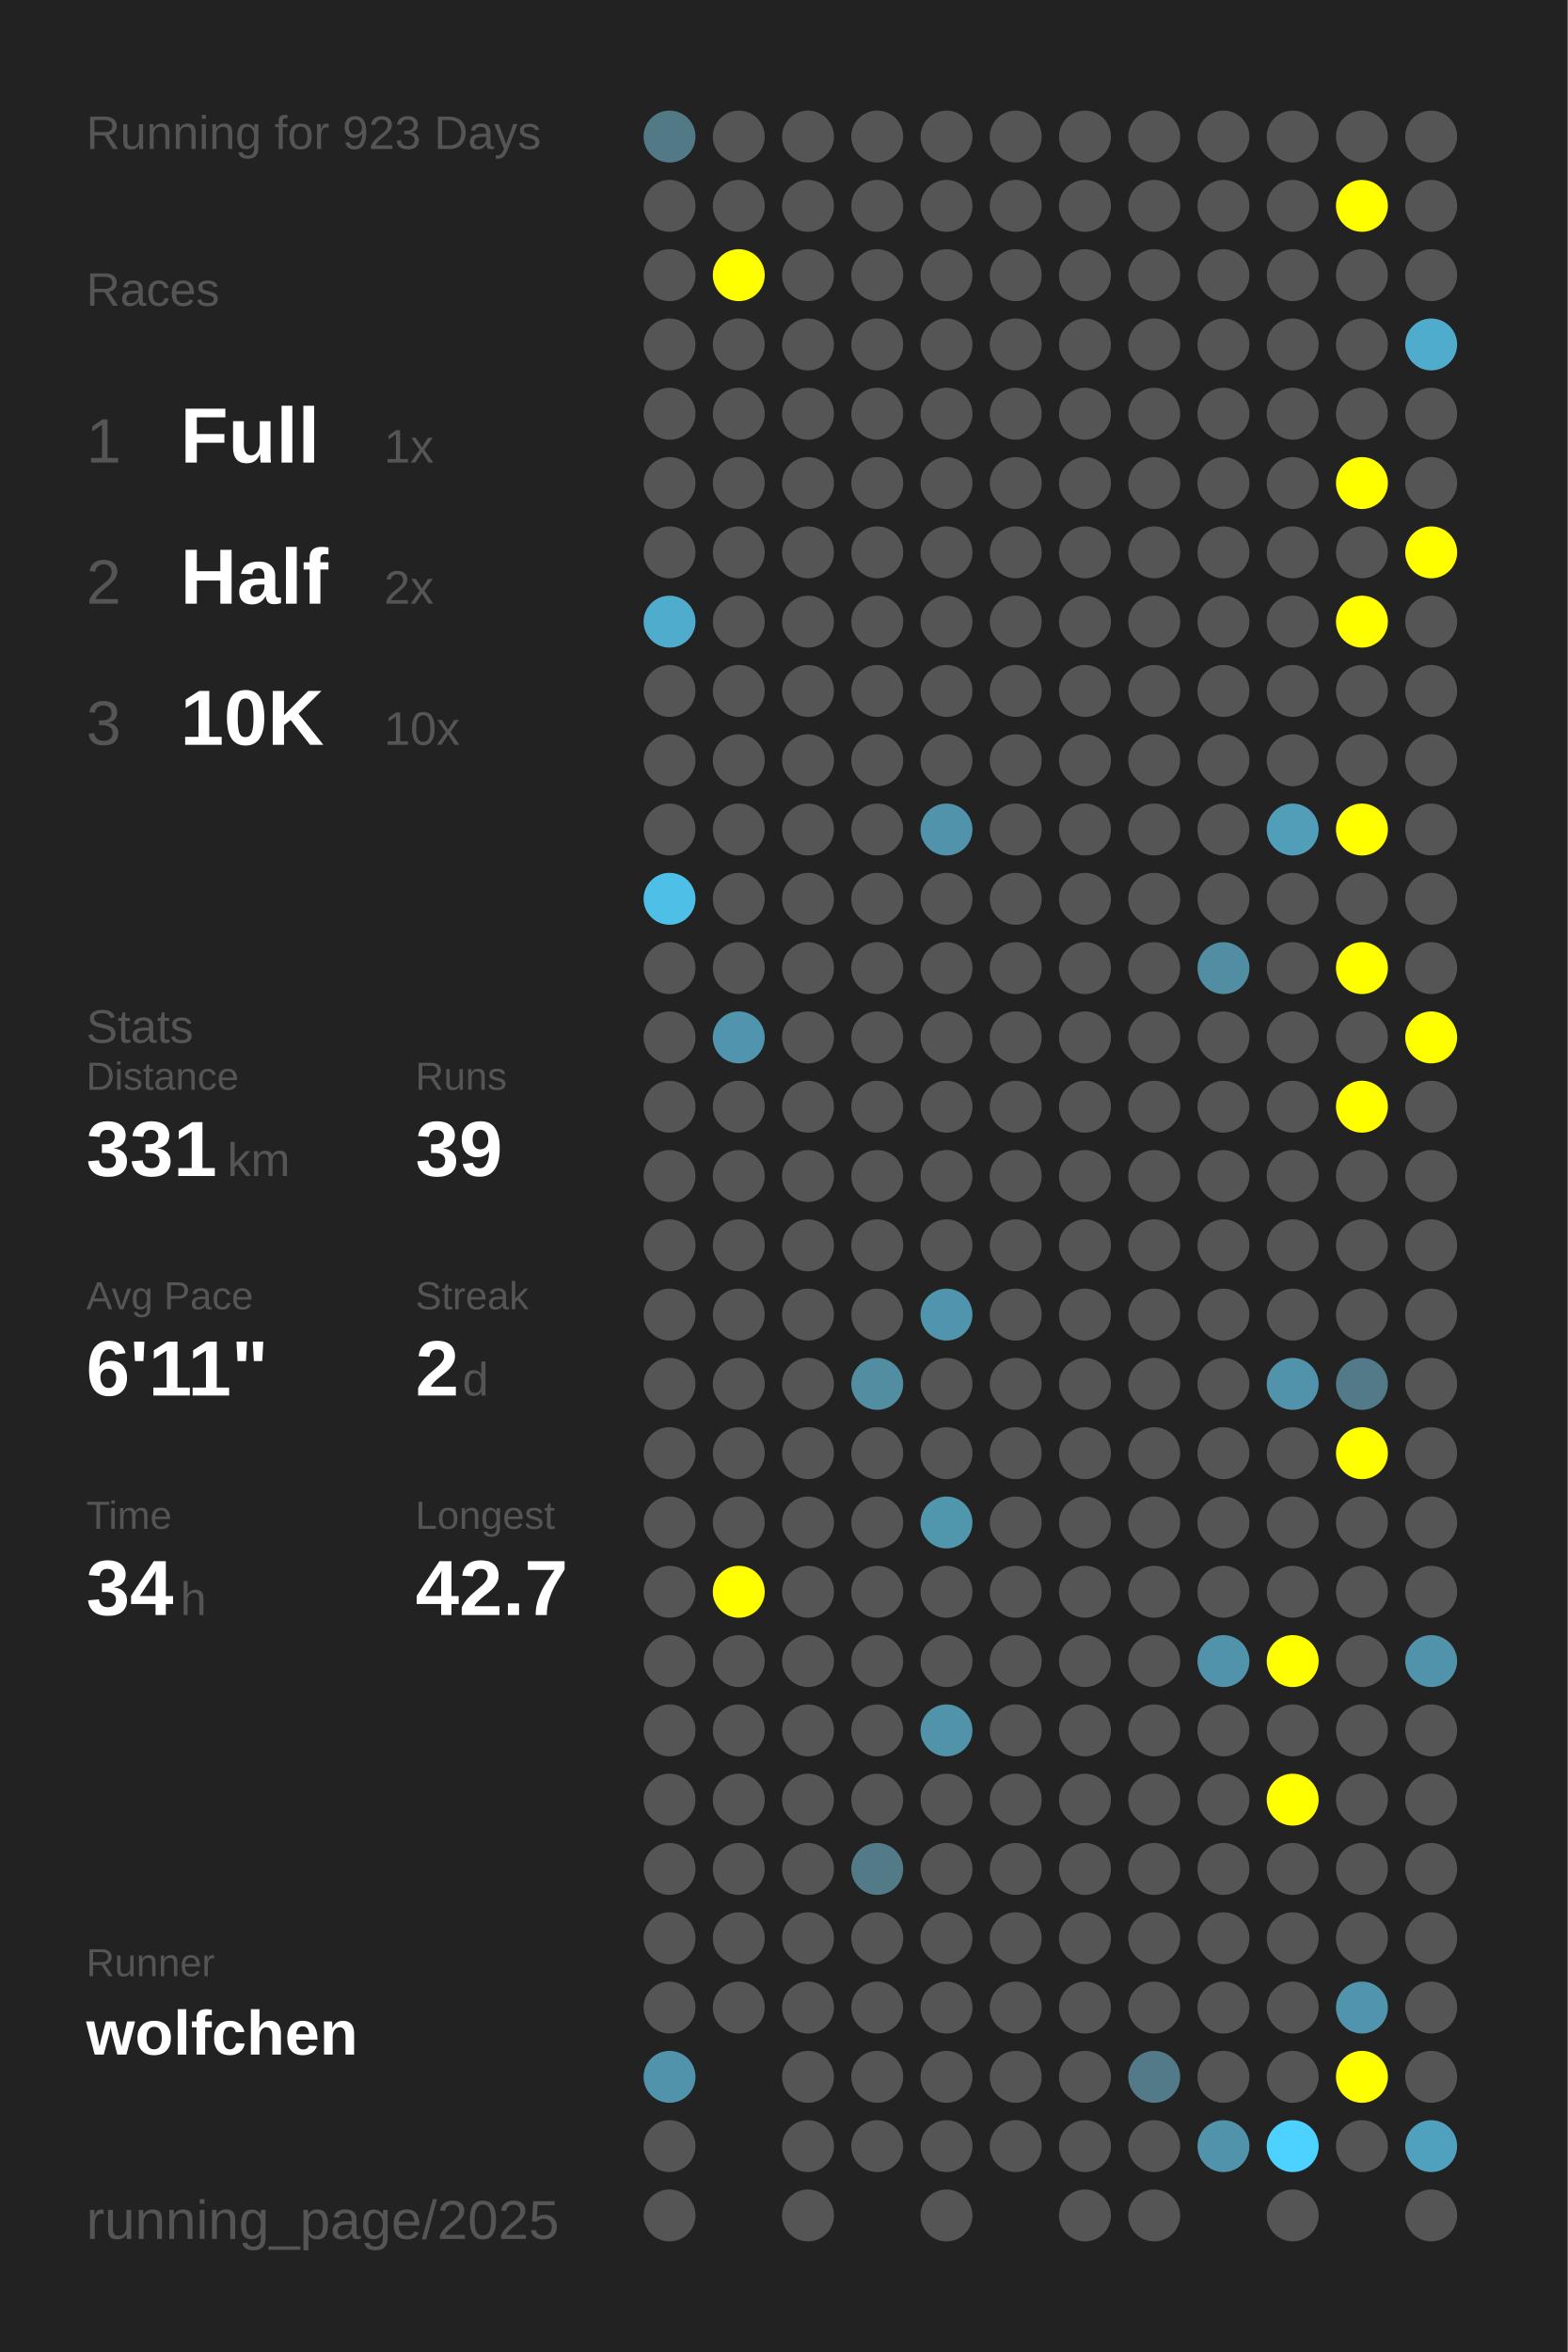
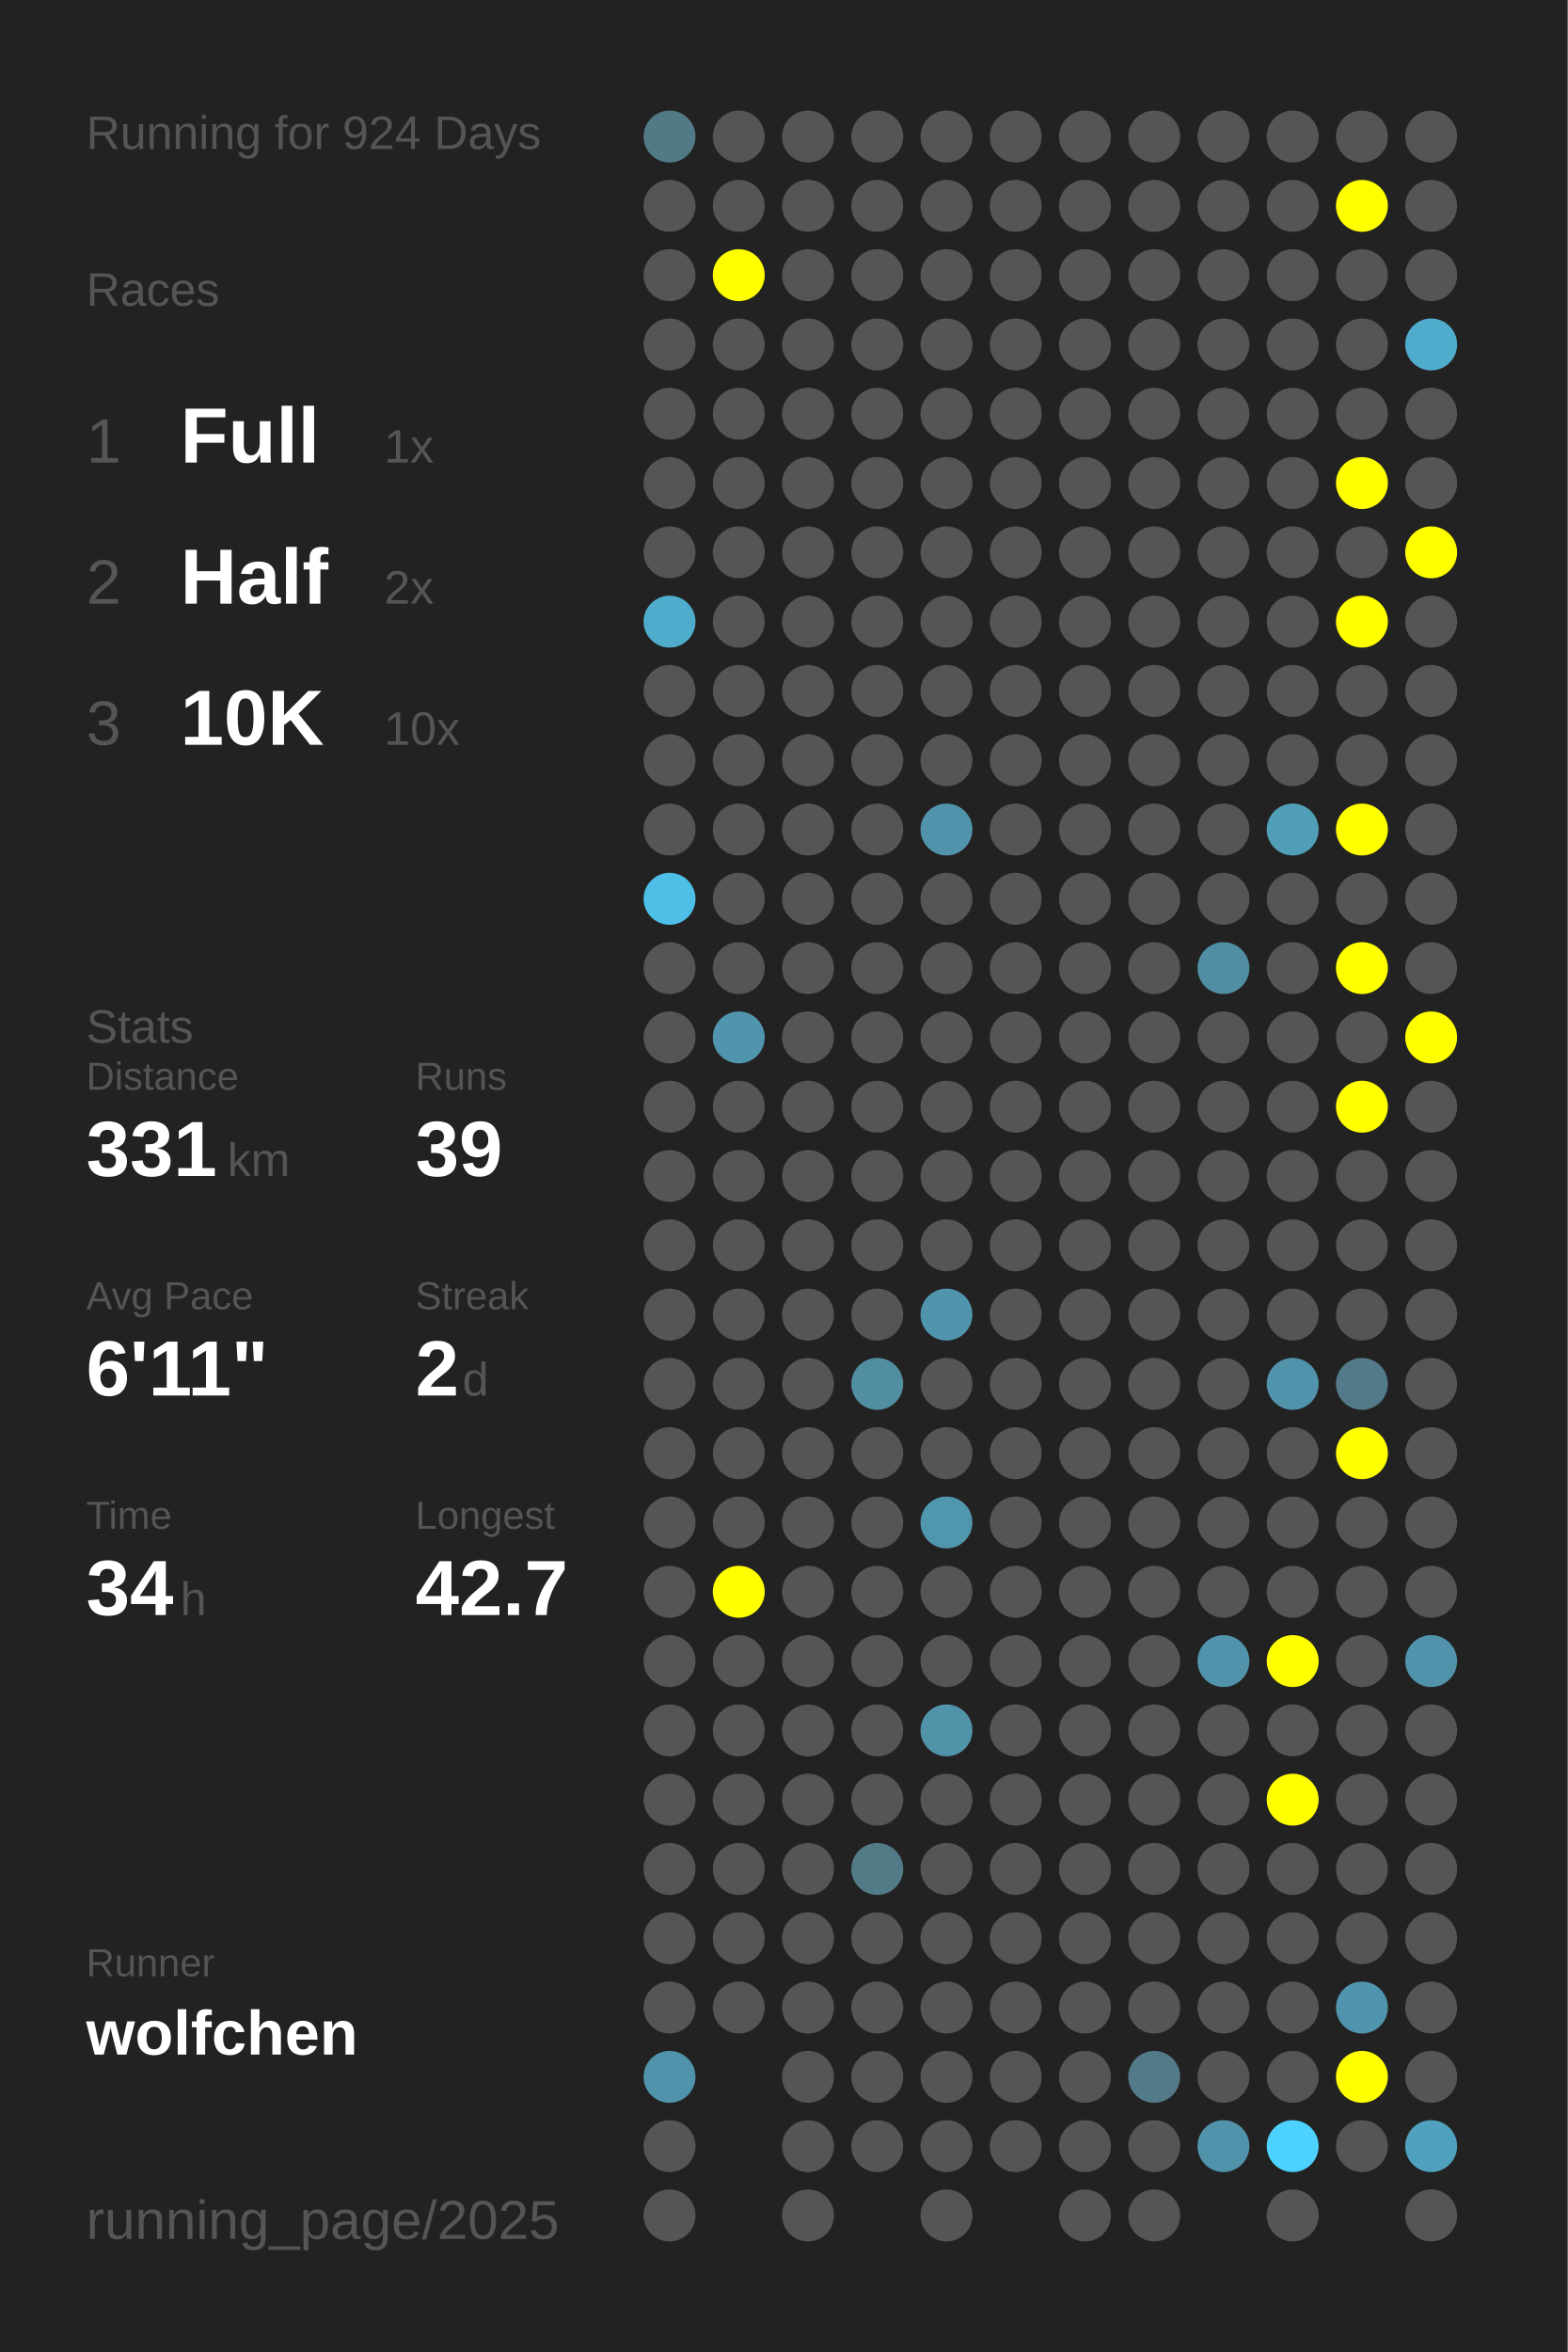
<svg xmlns="http://www.w3.org/2000/svg" baseProfile="full" height="300mm" version="1.1" viewBox="0,0,200,300" width="200mm">
  <defs />
  <rect fill="#222222" height="300" width="200" x="0" y="0" />
-   <text fill="#555555" style="font-size:6px; font-family:Arial;" x="11" y="19">Running for 923 Days</text>
+   <text fill="#555555" style="font-size:6px; font-family:Arial;" x="11" y="19">Running for 924 Days</text>
  <text fill="#555555" style="font-size:6px; font-family:Arial;" x="11" y="39">Races</text>
  <text fill="#555555" style="font-size:8px; font-family:Arial;" x="11" y="59">1</text>
  <text fill="#FFFFFF" style="font-size:10px; font-family:Arial; font-weight:bold;" x="23" y="59">Full</text>
  <text fill="#555555" style="font-size:6px; font-family:Arial;" x="49" y="59">1x</text>
  <text fill="#555555" style="font-size:8px; font-family:Arial;" x="11" y="77">2</text>
  <text fill="#FFFFFF" style="font-size:10px; font-family:Arial; font-weight:bold;" x="23" y="77">Half</text>
  <text fill="#555555" style="font-size:6px; font-family:Arial;" x="49" y="77">2x</text>
  <text fill="#555555" style="font-size:8px; font-family:Arial;" x="11" y="95">3</text>
  <text fill="#FFFFFF" style="font-size:10px; font-family:Arial; font-weight:bold;" x="23" y="95">10K</text>
  <text fill="#555555" style="font-size:6px; font-family:Arial;" x="49" y="95">10x</text>
  <text fill="#555555" style="font-size:6px; font-family:Arial;" x="11" y="133">Stats</text>
  <text fill="#555555" style="font-size:5px; font-family:Arial;" x="11" y="139">Distance</text>
  <text fill="#FFFFFF" style="font-size:10px; font-family:Arial; font-weight:bold;" x="11" y="150">331</text>
  <text fill="#555555" style="font-size:6px; font-family:Arial;" x="29" y="150">km</text>
  <text fill="#555555" style="font-size:5px; font-family:Arial;" x="53" y="139">Runs</text>
  <text fill="#FFFFFF" style="font-size:10px; font-family:Arial; font-weight:bold;" x="53" y="150">39</text>
  <text fill="#555555" style="font-size:5px; font-family:Arial;" x="11" y="167">Avg Pace</text>
  <text fill="#FFFFFF" style="font-size:10px; font-family:Arial; font-weight:bold;" x="11" y="178">6'11"</text>
  <text fill="#555555" style="font-size:5px; font-family:Arial;" x="53" y="167">Streak</text>
  <text fill="#FFFFFF" style="font-size:10px; font-family:Arial; font-weight:bold;" x="53" y="178">2</text>
  <text fill="#555555" style="font-size:6px; font-family:Arial;" x="59" y="178">d</text>
  <text fill="#555555" style="font-size:5px; font-family:Arial;" x="11" y="195">Time</text>
  <text fill="#FFFFFF" style="font-size:10px; font-family:Arial; font-weight:bold;" x="11" y="206">34</text>
  <text fill="#555555" style="font-size:6px; font-family:Arial;" x="23" y="206">h</text>
  <text fill="#555555" style="font-size:5px; font-family:Arial;" x="53" y="195">Longest</text>
  <text fill="#FFFFFF" style="font-size:10px; font-family:Arial; font-weight:bold;" x="53" y="206">42.7</text>
  <text fill="#555555" style="font-size:5px; font-family:Arial;" x="11" y="252.065">Runner</text>
  <text fill="#FFFFFF" style="font-size:8px; font-family:Arial; font-weight:bold;" x="11" y="262.065">wolfchen</text>
  <text fill="#555555" style="font-size:7px; font-family:Arial;" x="11" y="285.581">running_page/2025</text>
  <circle cx="85.417" cy="17.419" fill="#527986" r="3.312" />
  <circle cx="85.417" cy="26.258" fill="#555555" r="3.312" />
  <circle cx="85.417" cy="35.097" fill="#555555" r="3.312" />
  <circle cx="85.417" cy="43.935" fill="#555555" r="3.312" />
  <circle cx="85.417" cy="52.774" fill="#555555" r="3.312" />
  <circle cx="85.417" cy="61.613" fill="#555555" r="3.312" />
  <circle cx="85.417" cy="70.452" fill="#555555" r="3.312" />
  <circle cx="85.417" cy="79.29" fill="#4faccc" r="3.312" />
  <circle cx="85.417" cy="88.129" fill="#555555" r="3.312" />
  <circle cx="85.417" cy="96.968" fill="#555555" r="3.312" />
  <circle cx="85.417" cy="105.806" fill="#555555" r="3.312" />
  <circle cx="85.417" cy="114.645" fill="#4ec0e7" r="3.312" />
  <circle cx="85.417" cy="123.484" fill="#555555" r="3.312" />
  <circle cx="85.417" cy="132.323" fill="#555555" r="3.312" />
  <circle cx="85.417" cy="141.161" fill="#555555" r="3.312" />
  <circle cx="85.417" cy="150" fill="#555555" r="3.312" />
  <circle cx="85.417" cy="158.839" fill="#555555" r="3.312" />
  <circle cx="85.417" cy="167.677" fill="#555555" r="3.312" />
  <circle cx="85.417" cy="176.516" fill="#555555" r="3.312" />
  <circle cx="85.417" cy="185.355" fill="#555555" r="3.312" />
  <circle cx="85.417" cy="194.194" fill="#555555" r="3.312" />
  <circle cx="85.417" cy="203.032" fill="#555555" r="3.312" />
  <circle cx="85.417" cy="211.871" fill="#555555" r="3.312" />
  <circle cx="85.417" cy="220.71" fill="#555555" r="3.312" />
  <circle cx="85.417" cy="229.548" fill="#555555" r="3.312" />
  <circle cx="85.417" cy="238.387" fill="#555555" r="3.312" />
  <circle cx="85.417" cy="247.226" fill="#555555" r="3.312" />
  <circle cx="85.417" cy="256.065" fill="#555555" r="3.312" />
  <circle cx="85.417" cy="264.903" fill="#5093aa" r="3.312" />
  <circle cx="85.417" cy="273.742" fill="#555555" r="3.312" />
  <circle cx="85.417" cy="282.581" fill="#555555" r="3.312" />
  <circle cx="94.25" cy="17.419" fill="#555555" r="3.312" />
  <circle cx="94.25" cy="26.258" fill="#555555" r="3.312" />
  <circle cx="94.25" cy="35.097" fill="#FFFF00" r="3.312" />
  <circle cx="94.25" cy="43.935" fill="#555555" r="3.312" />
  <circle cx="94.25" cy="52.774" fill="#555555" r="3.312" />
  <circle cx="94.25" cy="61.613" fill="#555555" r="3.312" />
  <circle cx="94.25" cy="70.452" fill="#555555" r="3.312" />
  <circle cx="94.25" cy="79.29" fill="#555555" r="3.312" />
  <circle cx="94.25" cy="88.129" fill="#555555" r="3.312" />
  <circle cx="94.25" cy="96.968" fill="#555555" r="3.312" />
  <circle cx="94.25" cy="105.806" fill="#555555" r="3.312" />
  <circle cx="94.25" cy="114.645" fill="#555555" r="3.312" />
  <circle cx="94.25" cy="123.484" fill="#555555" r="3.312" />
  <circle cx="94.25" cy="132.323" fill="#5095ad" r="3.312" />
  <circle cx="94.25" cy="141.161" fill="#555555" r="3.312" />
  <circle cx="94.25" cy="150" fill="#555555" r="3.312" />
  <circle cx="94.25" cy="158.839" fill="#555555" r="3.312" />
  <circle cx="94.25" cy="167.677" fill="#555555" r="3.312" />
  <circle cx="94.25" cy="176.516" fill="#555555" r="3.312" />
  <circle cx="94.25" cy="185.355" fill="#555555" r="3.312" />
  <circle cx="94.25" cy="194.194" fill="#555555" r="3.312" />
  <circle cx="94.25" cy="203.032" fill="#FFFF00" r="3.312" />
  <circle cx="94.25" cy="211.871" fill="#555555" r="3.312" />
  <circle cx="94.25" cy="220.71" fill="#555555" r="3.312" />
  <circle cx="94.25" cy="229.548" fill="#555555" r="3.312" />
  <circle cx="94.25" cy="238.387" fill="#555555" r="3.312" />
  <circle cx="94.25" cy="247.226" fill="#555555" r="3.312" />
  <circle cx="94.25" cy="256.065" fill="#555555" r="3.312" />
  <circle cx="103.083" cy="17.419" fill="#555555" r="3.312" />
  <circle cx="103.083" cy="26.258" fill="#555555" r="3.312" />
  <circle cx="103.083" cy="35.097" fill="#555555" r="3.312" />
  <circle cx="103.083" cy="43.935" fill="#555555" r="3.312" />
  <circle cx="103.083" cy="52.774" fill="#555555" r="3.312" />
  <circle cx="103.083" cy="61.613" fill="#555555" r="3.312" />
  <circle cx="103.083" cy="70.452" fill="#555555" r="3.312" />
  <circle cx="103.083" cy="79.29" fill="#555555" r="3.312" />
  <circle cx="103.083" cy="88.129" fill="#555555" r="3.312" />
  <circle cx="103.083" cy="96.968" fill="#555555" r="3.312" />
  <circle cx="103.083" cy="105.806" fill="#555555" r="3.312" />
  <circle cx="103.083" cy="114.645" fill="#555555" r="3.312" />
  <circle cx="103.083" cy="123.484" fill="#555555" r="3.312" />
  <circle cx="103.083" cy="132.323" fill="#555555" r="3.312" />
  <circle cx="103.083" cy="141.161" fill="#555555" r="3.312" />
  <circle cx="103.083" cy="150" fill="#555555" r="3.312" />
  <circle cx="103.083" cy="158.839" fill="#555555" r="3.312" />
  <circle cx="103.083" cy="167.677" fill="#555555" r="3.312" />
  <circle cx="103.083" cy="176.516" fill="#555555" r="3.312" />
  <circle cx="103.083" cy="185.355" fill="#555555" r="3.312" />
  <circle cx="103.083" cy="194.194" fill="#555555" r="3.312" />
  <circle cx="103.083" cy="203.032" fill="#555555" r="3.312" />
  <circle cx="103.083" cy="211.871" fill="#555555" r="3.312" />
  <circle cx="103.083" cy="220.71" fill="#555555" r="3.312" />
  <circle cx="103.083" cy="229.548" fill="#555555" r="3.312" />
  <circle cx="103.083" cy="238.387" fill="#555555" r="3.312" />
  <circle cx="103.083" cy="247.226" fill="#555555" r="3.312" />
  <circle cx="103.083" cy="256.065" fill="#555555" r="3.312" />
  <circle cx="103.083" cy="264.903" fill="#555555" r="3.312" />
  <circle cx="103.083" cy="273.742" fill="#555555" r="3.312" />
  <circle cx="103.083" cy="282.581" fill="#555555" r="3.312" />
  <circle cx="111.917" cy="17.419" fill="#555555" r="3.312" />
  <circle cx="111.917" cy="26.258" fill="#555555" r="3.312" />
  <circle cx="111.917" cy="35.097" fill="#555555" r="3.312" />
  <circle cx="111.917" cy="43.935" fill="#555555" r="3.312" />
  <circle cx="111.917" cy="52.774" fill="#555555" r="3.312" />
  <circle cx="111.917" cy="61.613" fill="#555555" r="3.312" />
  <circle cx="111.917" cy="70.452" fill="#555555" r="3.312" />
  <circle cx="111.917" cy="79.29" fill="#555555" r="3.312" />
  <circle cx="111.917" cy="88.129" fill="#555555" r="3.312" />
  <circle cx="111.917" cy="96.968" fill="#555555" r="3.312" />
  <circle cx="111.917" cy="105.806" fill="#555555" r="3.312" />
  <circle cx="111.917" cy="114.645" fill="#555555" r="3.312" />
  <circle cx="111.917" cy="123.484" fill="#555555" r="3.312" />
  <circle cx="111.917" cy="132.323" fill="#555555" r="3.312" />
  <circle cx="111.917" cy="141.161" fill="#555555" r="3.312" />
  <circle cx="111.917" cy="150" fill="#555555" r="3.312" />
  <circle cx="111.917" cy="158.839" fill="#555555" r="3.312" />
  <circle cx="111.917" cy="167.677" fill="#555555" r="3.312" />
  <circle cx="111.917" cy="176.516" fill="#518ea2" r="3.312" />
  <circle cx="111.917" cy="185.355" fill="#555555" r="3.312" />
  <circle cx="111.917" cy="194.194" fill="#555555" r="3.312" />
  <circle cx="111.917" cy="203.032" fill="#555555" r="3.312" />
  <circle cx="111.917" cy="211.871" fill="#555555" r="3.312" />
  <circle cx="111.917" cy="220.71" fill="#555555" r="3.312" />
  <circle cx="111.917" cy="229.548" fill="#555555" r="3.312" />
  <circle cx="111.917" cy="238.387" fill="#527a87" r="3.312" />
  <circle cx="111.917" cy="247.226" fill="#555555" r="3.312" />
  <circle cx="111.917" cy="256.065" fill="#555555" r="3.312" />
  <circle cx="111.917" cy="264.903" fill="#555555" r="3.312" />
  <circle cx="111.917" cy="273.742" fill="#555555" r="3.312" />
  <circle cx="120.75" cy="17.419" fill="#555555" r="3.312" />
  <circle cx="120.75" cy="26.258" fill="#555555" r="3.312" />
  <circle cx="120.75" cy="35.097" fill="#555555" r="3.312" />
  <circle cx="120.75" cy="43.935" fill="#555555" r="3.312" />
  <circle cx="120.75" cy="52.774" fill="#555555" r="3.312" />
  <circle cx="120.75" cy="61.613" fill="#555555" r="3.312" />
  <circle cx="120.75" cy="70.452" fill="#555555" r="3.312" />
  <circle cx="120.75" cy="79.29" fill="#555555" r="3.312" />
  <circle cx="120.75" cy="88.129" fill="#555555" r="3.312" />
  <circle cx="120.75" cy="96.968" fill="#555555" r="3.312" />
  <circle cx="120.75" cy="105.806" fill="#5093aa" r="3.312" />
  <circle cx="120.75" cy="114.645" fill="#555555" r="3.312" />
  <circle cx="120.75" cy="123.484" fill="#555555" r="3.312" />
  <circle cx="120.75" cy="132.323" fill="#555555" r="3.312" />
  <circle cx="120.75" cy="141.161" fill="#555555" r="3.312" />
  <circle cx="120.75" cy="150" fill="#555555" r="3.312" />
  <circle cx="120.75" cy="158.839" fill="#555555" r="3.312" />
  <circle cx="120.75" cy="167.677" fill="#5095ad" r="3.312" />
  <circle cx="120.75" cy="176.516" fill="#555555" r="3.312" />
  <circle cx="120.75" cy="185.355" fill="#555555" r="3.312" />
  <circle cx="120.75" cy="194.194" fill="#5096ad" r="3.312" />
  <circle cx="120.75" cy="203.032" fill="#555555" r="3.312" />
  <circle cx="120.75" cy="211.871" fill="#555555" r="3.312" />
  <circle cx="120.75" cy="220.71" fill="#5193a9" r="3.312" />
  <circle cx="120.75" cy="229.548" fill="#555555" r="3.312" />
  <circle cx="120.75" cy="238.387" fill="#555555" r="3.312" />
  <circle cx="120.75" cy="247.226" fill="#555555" r="3.312" />
  <circle cx="120.75" cy="256.065" fill="#555555" r="3.312" />
  <circle cx="120.75" cy="264.903" fill="#555555" r="3.312" />
  <circle cx="120.75" cy="273.742" fill="#555555" r="3.312" />
  <circle cx="120.75" cy="282.581" fill="#555555" r="3.312" />
  <circle cx="129.583" cy="17.419" fill="#555555" r="3.312" />
  <circle cx="129.583" cy="26.258" fill="#555555" r="3.312" />
  <circle cx="129.583" cy="35.097" fill="#555555" r="3.312" />
  <circle cx="129.583" cy="43.935" fill="#555555" r="3.312" />
  <circle cx="129.583" cy="52.774" fill="#555555" r="3.312" />
  <circle cx="129.583" cy="61.613" fill="#555555" r="3.312" />
  <circle cx="129.583" cy="70.452" fill="#555555" r="3.312" />
  <circle cx="129.583" cy="79.29" fill="#555555" r="3.312" />
  <circle cx="129.583" cy="88.129" fill="#555555" r="3.312" />
  <circle cx="129.583" cy="96.968" fill="#555555" r="3.312" />
  <circle cx="129.583" cy="105.806" fill="#555555" r="3.312" />
  <circle cx="129.583" cy="114.645" fill="#555555" r="3.312" />
  <circle cx="129.583" cy="123.484" fill="#555555" r="3.312" />
  <circle cx="129.583" cy="132.323" fill="#555555" r="3.312" />
  <circle cx="129.583" cy="141.161" fill="#555555" r="3.312" />
  <circle cx="129.583" cy="150" fill="#555555" r="3.312" />
  <circle cx="129.583" cy="158.839" fill="#555555" r="3.312" />
  <circle cx="129.583" cy="167.677" fill="#555555" r="3.312" />
  <circle cx="129.583" cy="176.516" fill="#555555" r="3.312" />
  <circle cx="129.583" cy="185.355" fill="#555555" r="3.312" />
  <circle cx="129.583" cy="194.194" fill="#555555" r="3.312" />
  <circle cx="129.583" cy="203.032" fill="#555555" r="3.312" />
  <circle cx="129.583" cy="211.871" fill="#555555" r="3.312" />
  <circle cx="129.583" cy="220.71" fill="#555555" r="3.312" />
  <circle cx="129.583" cy="229.548" fill="#555555" r="3.312" />
  <circle cx="129.583" cy="238.387" fill="#555555" r="3.312" />
  <circle cx="129.583" cy="247.226" fill="#555555" r="3.312" />
  <circle cx="129.583" cy="256.065" fill="#555555" r="3.312" />
  <circle cx="129.583" cy="264.903" fill="#555555" r="3.312" />
  <circle cx="129.583" cy="273.742" fill="#555555" r="3.312" />
  <circle cx="138.417" cy="17.419" fill="#555555" r="3.312" />
  <circle cx="138.417" cy="26.258" fill="#555555" r="3.312" />
  <circle cx="138.417" cy="35.097" fill="#555555" r="3.312" />
  <circle cx="138.417" cy="43.935" fill="#555555" r="3.312" />
  <circle cx="138.417" cy="52.774" fill="#555555" r="3.312" />
  <circle cx="138.417" cy="61.613" fill="#555555" r="3.312" />
  <circle cx="138.417" cy="70.452" fill="#555555" r="3.312" />
  <circle cx="138.417" cy="79.29" fill="#555555" r="3.312" />
  <circle cx="138.417" cy="88.129" fill="#555555" r="3.312" />
  <circle cx="138.417" cy="96.968" fill="#555555" r="3.312" />
  <circle cx="138.417" cy="105.806" fill="#555555" r="3.312" />
  <circle cx="138.417" cy="114.645" fill="#555555" r="3.312" />
  <circle cx="138.417" cy="123.484" fill="#555555" r="3.312" />
  <circle cx="138.417" cy="132.323" fill="#555555" r="3.312" />
  <circle cx="138.417" cy="141.161" fill="#555555" r="3.312" />
  <circle cx="138.417" cy="150" fill="#555555" r="3.312" />
  <circle cx="138.417" cy="158.839" fill="#555555" r="3.312" />
  <circle cx="138.417" cy="167.677" fill="#555555" r="3.312" />
  <circle cx="138.417" cy="176.516" fill="#555555" r="3.312" />
  <circle cx="138.417" cy="185.355" fill="#555555" r="3.312" />
  <circle cx="138.417" cy="194.194" fill="#555555" r="3.312" />
  <circle cx="138.417" cy="203.032" fill="#555555" r="3.312" />
  <circle cx="138.417" cy="211.871" fill="#555555" r="3.312" />
  <circle cx="138.417" cy="220.71" fill="#555555" r="3.312" />
  <circle cx="138.417" cy="229.548" fill="#555555" r="3.312" />
  <circle cx="138.417" cy="238.387" fill="#555555" r="3.312" />
  <circle cx="138.417" cy="247.226" fill="#555555" r="3.312" />
  <circle cx="138.417" cy="256.065" fill="#555555" r="3.312" />
  <circle cx="138.417" cy="264.903" fill="#555555" r="3.312" />
  <circle cx="138.417" cy="273.742" fill="#555555" r="3.312" />
  <circle cx="138.417" cy="282.581" fill="#555555" r="3.312" />
  <circle cx="147.25" cy="17.419" fill="#555555" r="3.312" />
  <circle cx="147.25" cy="26.258" fill="#555555" r="3.312" />
  <circle cx="147.25" cy="35.097" fill="#555555" r="3.312" />
  <circle cx="147.25" cy="43.935" fill="#555555" r="3.312" />
  <circle cx="147.25" cy="52.774" fill="#555555" r="3.312" />
  <circle cx="147.25" cy="61.613" fill="#555555" r="3.312" />
  <circle cx="147.25" cy="70.452" fill="#555555" r="3.312" />
  <circle cx="147.25" cy="79.29" fill="#555555" r="3.312" />
  <circle cx="147.25" cy="88.129" fill="#555555" r="3.312" />
  <circle cx="147.25" cy="96.968" fill="#555555" r="3.312" />
  <circle cx="147.25" cy="105.806" fill="#555555" r="3.312" />
  <circle cx="147.25" cy="114.645" fill="#555555" r="3.312" />
  <circle cx="147.25" cy="123.484" fill="#555555" r="3.312" />
  <circle cx="147.25" cy="132.323" fill="#555555" r="3.312" />
  <circle cx="147.25" cy="141.161" fill="#555555" r="3.312" />
  <circle cx="147.25" cy="150" fill="#555555" r="3.312" />
  <circle cx="147.25" cy="158.839" fill="#555555" r="3.312" />
  <circle cx="147.25" cy="167.677" fill="#555555" r="3.312" />
  <circle cx="147.25" cy="176.516" fill="#555555" r="3.312" />
  <circle cx="147.25" cy="185.355" fill="#555555" r="3.312" />
  <circle cx="147.25" cy="194.194" fill="#555555" r="3.312" />
  <circle cx="147.25" cy="203.032" fill="#555555" r="3.312" />
  <circle cx="147.25" cy="211.871" fill="#555555" r="3.312" />
  <circle cx="147.25" cy="220.71" fill="#555555" r="3.312" />
  <circle cx="147.25" cy="229.548" fill="#555555" r="3.312" />
  <circle cx="147.25" cy="238.387" fill="#555555" r="3.312" />
  <circle cx="147.25" cy="247.226" fill="#555555" r="3.312" />
  <circle cx="147.25" cy="256.065" fill="#555555" r="3.312" />
  <circle cx="147.25" cy="264.903" fill="#527a88" r="3.312" />
  <circle cx="147.25" cy="273.742" fill="#555555" r="3.312" />
  <circle cx="147.25" cy="282.581" fill="#555555" r="3.312" />
  <circle cx="156.083" cy="17.419" fill="#555555" r="3.312" />
  <circle cx="156.083" cy="26.258" fill="#555555" r="3.312" />
  <circle cx="156.083" cy="35.097" fill="#555555" r="3.312" />
  <circle cx="156.083" cy="43.935" fill="#555555" r="3.312" />
  <circle cx="156.083" cy="52.774" fill="#555555" r="3.312" />
  <circle cx="156.083" cy="61.613" fill="#555555" r="3.312" />
  <circle cx="156.083" cy="70.452" fill="#555555" r="3.312" />
  <circle cx="156.083" cy="79.29" fill="#555555" r="3.312" />
  <circle cx="156.083" cy="88.129" fill="#555555" r="3.312" />
  <circle cx="156.083" cy="96.968" fill="#555555" r="3.312" />
  <circle cx="156.083" cy="105.806" fill="#555555" r="3.312" />
  <circle cx="156.083" cy="114.645" fill="#555555" r="3.312" />
  <circle cx="156.083" cy="123.484" fill="#518ea3" r="3.312" />
  <circle cx="156.083" cy="132.323" fill="#555555" r="3.312" />
  <circle cx="156.083" cy="141.161" fill="#555555" r="3.312" />
  <circle cx="156.083" cy="150" fill="#555555" r="3.312" />
  <circle cx="156.083" cy="158.839" fill="#555555" r="3.312" />
  <circle cx="156.083" cy="167.677" fill="#555555" r="3.312" />
  <circle cx="156.083" cy="176.516" fill="#555555" r="3.312" />
  <circle cx="156.083" cy="185.355" fill="#555555" r="3.312" />
  <circle cx="156.083" cy="194.194" fill="#555555" r="3.312" />
  <circle cx="156.083" cy="203.032" fill="#555555" r="3.312" />
  <circle cx="156.083" cy="211.871" fill="#5093aa" r="3.312" />
  <circle cx="156.083" cy="220.71" fill="#555555" r="3.312" />
  <circle cx="156.083" cy="229.548" fill="#555555" r="3.312" />
  <circle cx="156.083" cy="238.387" fill="#555555" r="3.312" />
  <circle cx="156.083" cy="247.226" fill="#555555" r="3.312" />
  <circle cx="156.083" cy="256.065" fill="#555555" r="3.312" />
  <circle cx="156.083" cy="264.903" fill="#555555" r="3.312" />
  <circle cx="156.083" cy="273.742" fill="#5093aa" r="3.312" />
  <circle cx="164.917" cy="17.419" fill="#555555" r="3.312" />
  <circle cx="164.917" cy="26.258" fill="#555555" r="3.312" />
  <circle cx="164.917" cy="35.097" fill="#555555" r="3.312" />
  <circle cx="164.917" cy="43.935" fill="#555555" r="3.312" />
  <circle cx="164.917" cy="52.774" fill="#555555" r="3.312" />
  <circle cx="164.917" cy="61.613" fill="#555555" r="3.312" />
  <circle cx="164.917" cy="70.452" fill="#555555" r="3.312" />
  <circle cx="164.917" cy="79.29" fill="#555555" r="3.312" />
  <circle cx="164.917" cy="88.129" fill="#555555" r="3.312" />
  <circle cx="164.917" cy="96.968" fill="#555555" r="3.312" />
  <circle cx="164.917" cy="105.806" fill="#509eb8" r="3.312" />
  <circle cx="164.917" cy="114.645" fill="#555555" r="3.312" />
  <circle cx="164.917" cy="123.484" fill="#555555" r="3.312" />
  <circle cx="164.917" cy="132.323" fill="#555555" r="3.312" />
  <circle cx="164.917" cy="141.161" fill="#555555" r="3.312" />
  <circle cx="164.917" cy="150" fill="#555555" r="3.312" />
  <circle cx="164.917" cy="158.839" fill="#555555" r="3.312" />
  <circle cx="164.917" cy="167.677" fill="#555555" r="3.312" />
  <circle cx="164.917" cy="176.516" fill="#5093aa" r="3.312" />
  <circle cx="164.917" cy="185.355" fill="#555555" r="3.312" />
  <circle cx="164.917" cy="194.194" fill="#555555" r="3.312" />
  <circle cx="164.917" cy="203.032" fill="#555555" r="3.312" />
  <circle cx="164.917" cy="211.871" fill="#FFFF00" r="3.312" />
  <circle cx="164.917" cy="220.71" fill="#555555" r="3.312" />
  <circle cx="164.917" cy="229.548" fill="#FFFF00" r="3.312" />
  <circle cx="164.917" cy="238.387" fill="#555555" r="3.312" />
  <circle cx="164.917" cy="247.226" fill="#555555" r="3.312" />
  <circle cx="164.917" cy="256.065" fill="#555555" r="3.312" />
  <circle cx="164.917" cy="264.903" fill="#555555" r="3.312" />
  <circle cx="164.917" cy="273.742" fill="#4dd1fe" r="3.312" />
  <circle cx="164.917" cy="282.581" fill="#555555" r="3.312" />
  <circle cx="173.75" cy="17.419" fill="#555555" r="3.312" />
  <circle cx="173.75" cy="26.258" fill="#FFFF00" r="3.312" />
  <circle cx="173.75" cy="35.097" fill="#555555" r="3.312" />
  <circle cx="173.75" cy="43.935" fill="#555555" r="3.312" />
  <circle cx="173.75" cy="52.774" fill="#555555" r="3.312" />
  <circle cx="173.75" cy="61.613" fill="#FFFF00" r="3.312" />
  <circle cx="173.75" cy="70.452" fill="#555555" r="3.312" />
  <circle cx="173.75" cy="79.29" fill="#FFFF00" r="3.312" />
  <circle cx="173.75" cy="88.129" fill="#555555" r="3.312" />
  <circle cx="173.75" cy="96.968" fill="#555555" r="3.312" />
  <circle cx="173.75" cy="105.806" fill="#FFFF00" r="3.312" />
  <circle cx="173.75" cy="114.645" fill="#555555" r="3.312" />
  <circle cx="173.75" cy="123.484" fill="#FFFF00" r="3.312" />
  <circle cx="173.75" cy="132.323" fill="#555555" r="3.312" />
  <circle cx="173.75" cy="141.161" fill="#FFFF00" r="3.312" />
  <circle cx="173.75" cy="150" fill="#555555" r="3.312" />
  <circle cx="173.75" cy="158.839" fill="#555555" r="3.312" />
  <circle cx="173.75" cy="167.677" fill="#555555" r="3.312" />
  <circle cx="173.75" cy="176.516" fill="#527a88" r="3.312" />
  <circle cx="173.75" cy="185.355" fill="#FFFF00" r="3.312" />
  <circle cx="173.75" cy="194.194" fill="#555555" r="3.312" />
  <circle cx="173.75" cy="203.032" fill="#555555" r="3.312" />
  <circle cx="173.75" cy="211.871" fill="#555555" r="3.312" />
  <circle cx="173.75" cy="220.71" fill="#555555" r="3.312" />
  <circle cx="173.75" cy="229.548" fill="#555555" r="3.312" />
  <circle cx="173.75" cy="238.387" fill="#555555" r="3.312" />
  <circle cx="173.75" cy="247.226" fill="#555555" r="3.312" />
  <circle cx="173.75" cy="256.065" fill="#5095ad" r="3.312" />
  <circle cx="173.75" cy="264.903" fill="#FFFF00" r="3.312" />
  <circle cx="173.75" cy="273.742" fill="#555555" r="3.312" />
  <circle cx="182.583" cy="17.419" fill="#555555" r="3.312" />
  <circle cx="182.583" cy="26.258" fill="#555555" r="3.312" />
  <circle cx="182.583" cy="35.097" fill="#555555" r="3.312" />
  <circle cx="182.583" cy="43.935" fill="#4faccc" r="3.312" />
  <circle cx="182.583" cy="52.774" fill="#555555" r="3.312" />
  <circle cx="182.583" cy="61.613" fill="#555555" r="3.312" />
  <circle cx="182.583" cy="70.452" fill="#FFFF00" r="3.312" />
  <circle cx="182.583" cy="79.29" fill="#555555" r="3.312" />
  <circle cx="182.583" cy="88.129" fill="#555555" r="3.312" />
  <circle cx="182.583" cy="96.968" fill="#555555" r="3.312" />
  <circle cx="182.583" cy="105.806" fill="#555555" r="3.312" />
  <circle cx="182.583" cy="114.645" fill="#555555" r="3.312" />
  <circle cx="182.583" cy="123.484" fill="#555555" r="3.312" />
  <circle cx="182.583" cy="132.323" fill="#FFFF00" r="3.312" />
  <circle cx="182.583" cy="141.161" fill="#555555" r="3.312" />
  <circle cx="182.583" cy="150" fill="#555555" r="3.312" />
  <circle cx="182.583" cy="158.839" fill="#555555" r="3.312" />
  <circle cx="182.583" cy="167.677" fill="#555555" r="3.312" />
  <circle cx="182.583" cy="176.516" fill="#555555" r="3.312" />
  <circle cx="182.583" cy="185.355" fill="#555555" r="3.312" />
  <circle cx="182.583" cy="194.194" fill="#555555" r="3.312" />
  <circle cx="182.583" cy="203.032" fill="#555555" r="3.312" />
  <circle cx="182.583" cy="211.871" fill="#5093aa" r="3.312" />
  <circle cx="182.583" cy="220.71" fill="#555555" r="3.312" />
  <circle cx="182.583" cy="229.548" fill="#555555" r="3.312" />
  <circle cx="182.583" cy="238.387" fill="#555555" r="3.312" />
  <circle cx="182.583" cy="247.226" fill="#555555" r="3.312" />
  <circle cx="182.583" cy="256.065" fill="#555555" r="3.312" />
  <circle cx="182.583" cy="264.903" fill="#555555" r="3.312" />
  <circle cx="182.583" cy="273.742" fill="#50a1bd" r="3.312" />
  <circle cx="182.583" cy="282.581" fill="#555555" r="3.312" />
</svg>
